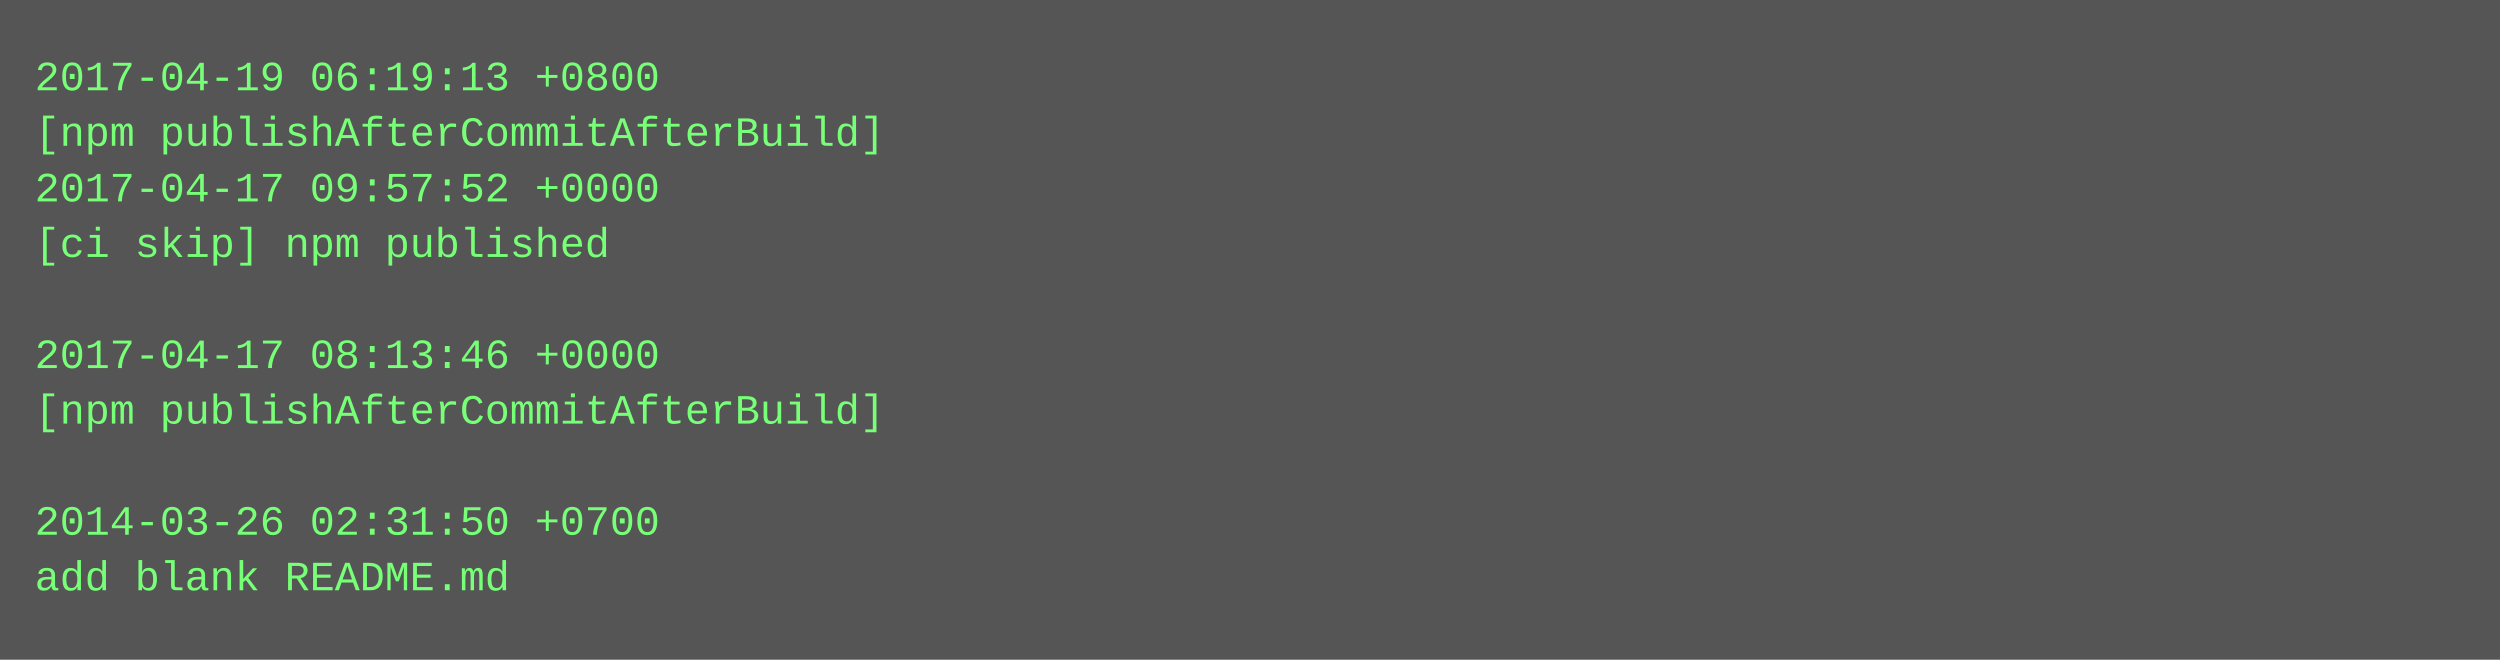
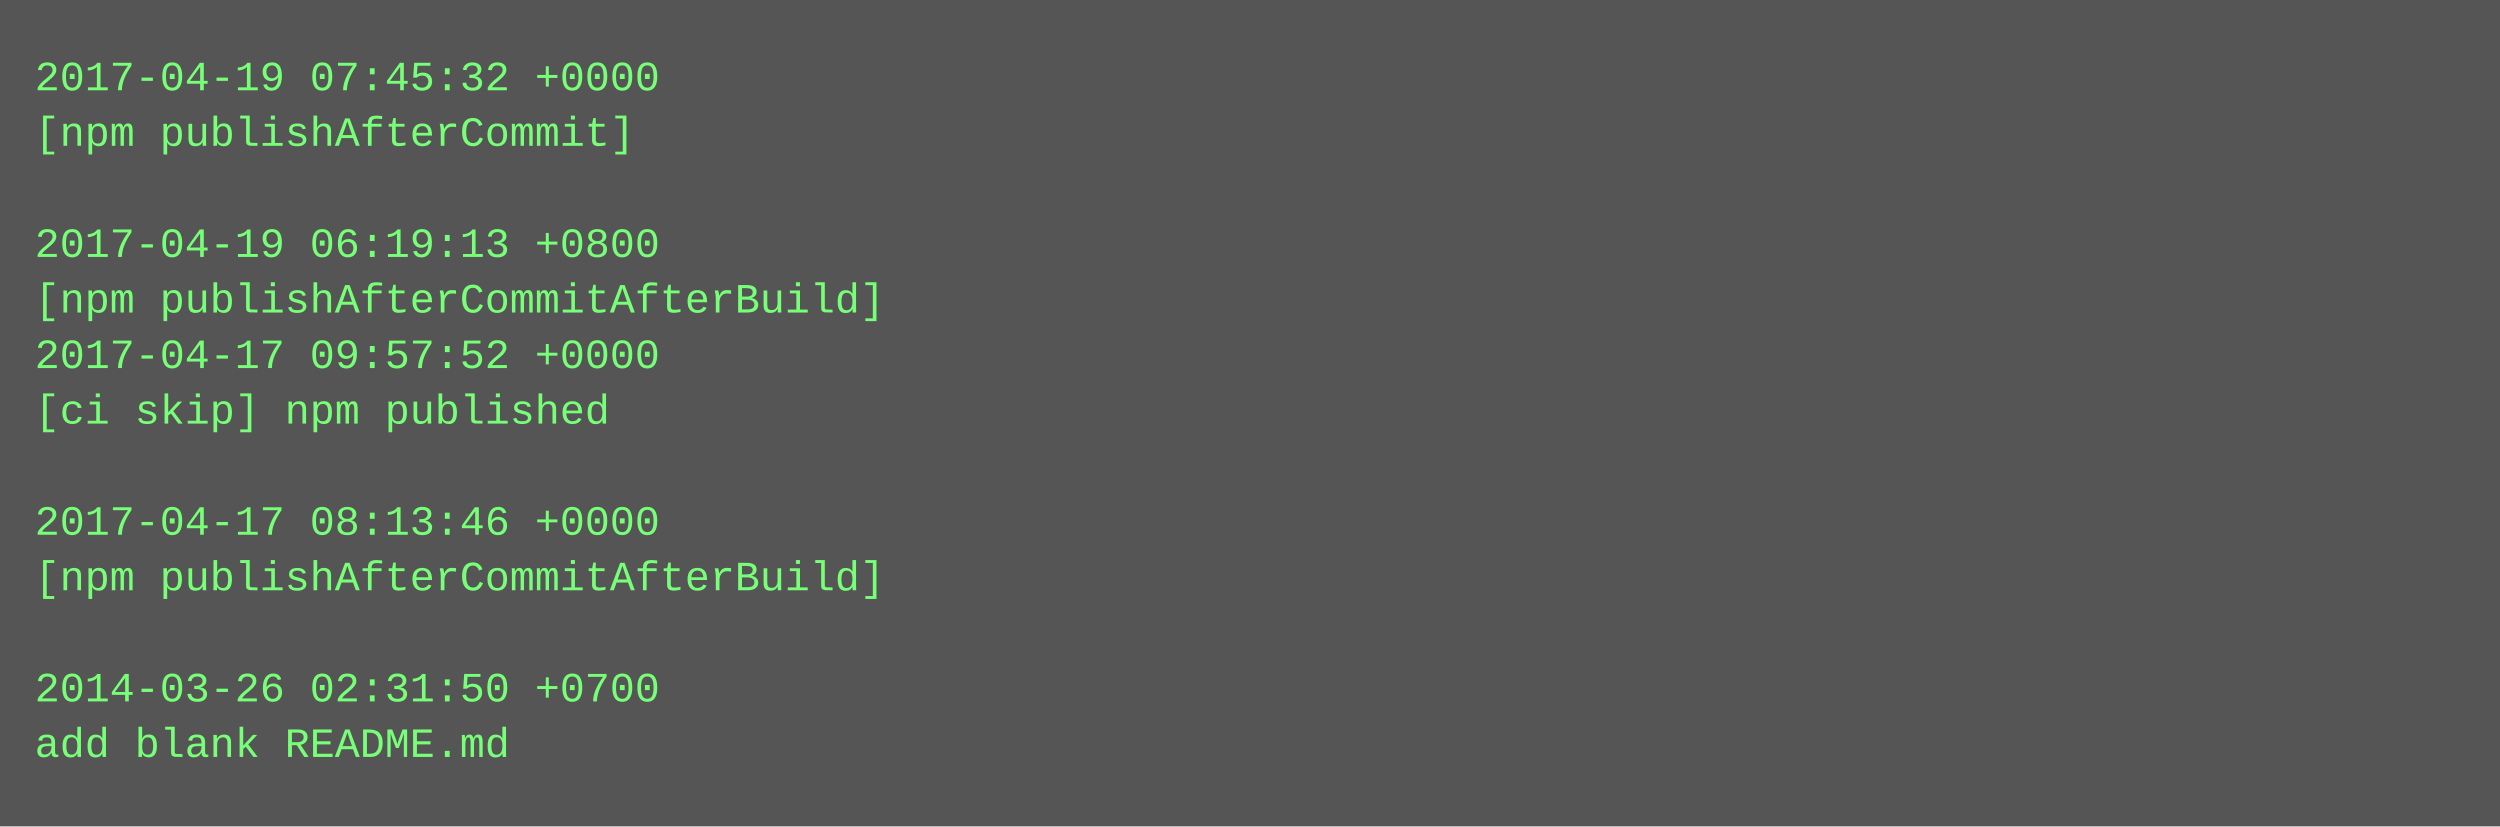
- <svg xmlns="http://www.w3.org/2000/svg" height="190" width="720">
-   <rect height="190" fill="#555" width="720" />
+ <svg xmlns="http://www.w3.org/2000/svg" height="238" width="720">
+   <rect height="238" fill="#555" width="720" />
  <text fill="#7f7" font-family="Courier New" font-size="12" xml:space="preserve">
-     <tspan x="10" y="26">2017-04-19 06:19:13 +0800</tspan>
-     <tspan x="10" y="42">[npm publishAfterCommitAfterBuild]</tspan>
-     <tspan x="10" y="58">2017-04-17 09:57:52 +0000</tspan>
-     <tspan x="10" y="74">[ci skip] npm published</tspan>
-     <tspan x="10" y="90" />
-     <tspan x="10" y="106">2017-04-17 08:13:46 +0000</tspan>
-     <tspan x="10" y="122">[npm publishAfterCommitAfterBuild]</tspan>
+     <tspan x="10" y="26">2017-04-19 07:45:32 +0000</tspan>
+     <tspan x="10" y="42">[npm publishAfterCommit]</tspan>
+     <tspan x="10" y="58" />
+     <tspan x="10" y="74">2017-04-19 06:19:13 +0800</tspan>
+     <tspan x="10" y="90">[npm publishAfterCommitAfterBuild]</tspan>
+     <tspan x="10" y="106">2017-04-17 09:57:52 +0000</tspan>
+     <tspan x="10" y="122">[ci skip] npm published</tspan>
    <tspan x="10" y="138" />
-     <tspan x="10" y="154">2014-03-26 02:31:50 +0700</tspan>
-     <tspan x="10" y="170">add blank README.md</tspan>
+     <tspan x="10" y="154">2017-04-17 08:13:46 +0000</tspan>
+     <tspan x="10" y="170">[npm publishAfterCommitAfterBuild]</tspan>
+     <tspan x="10" y="186" />
+     <tspan x="10" y="202">2014-03-26 02:31:50 +0700</tspan>
+     <tspan x="10" y="218">add blank README.md</tspan>
  </text>
</svg>
